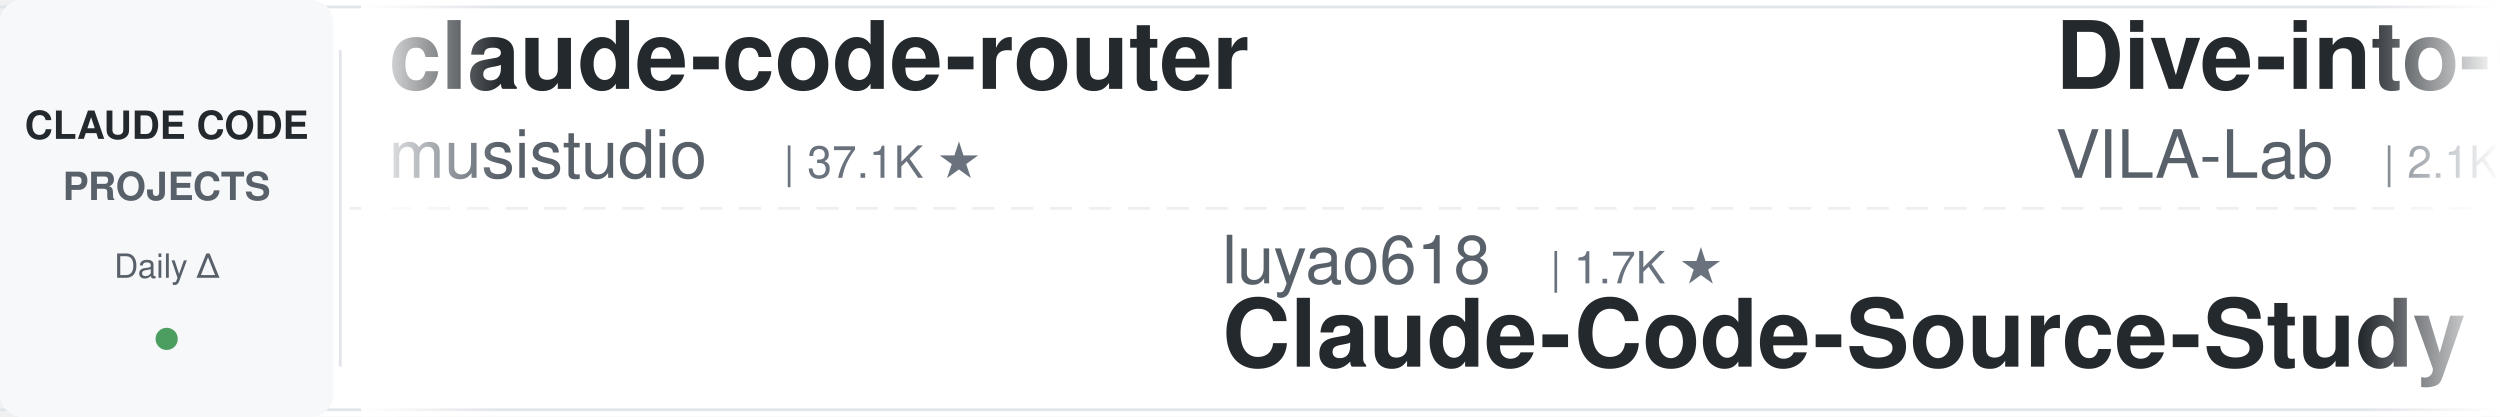
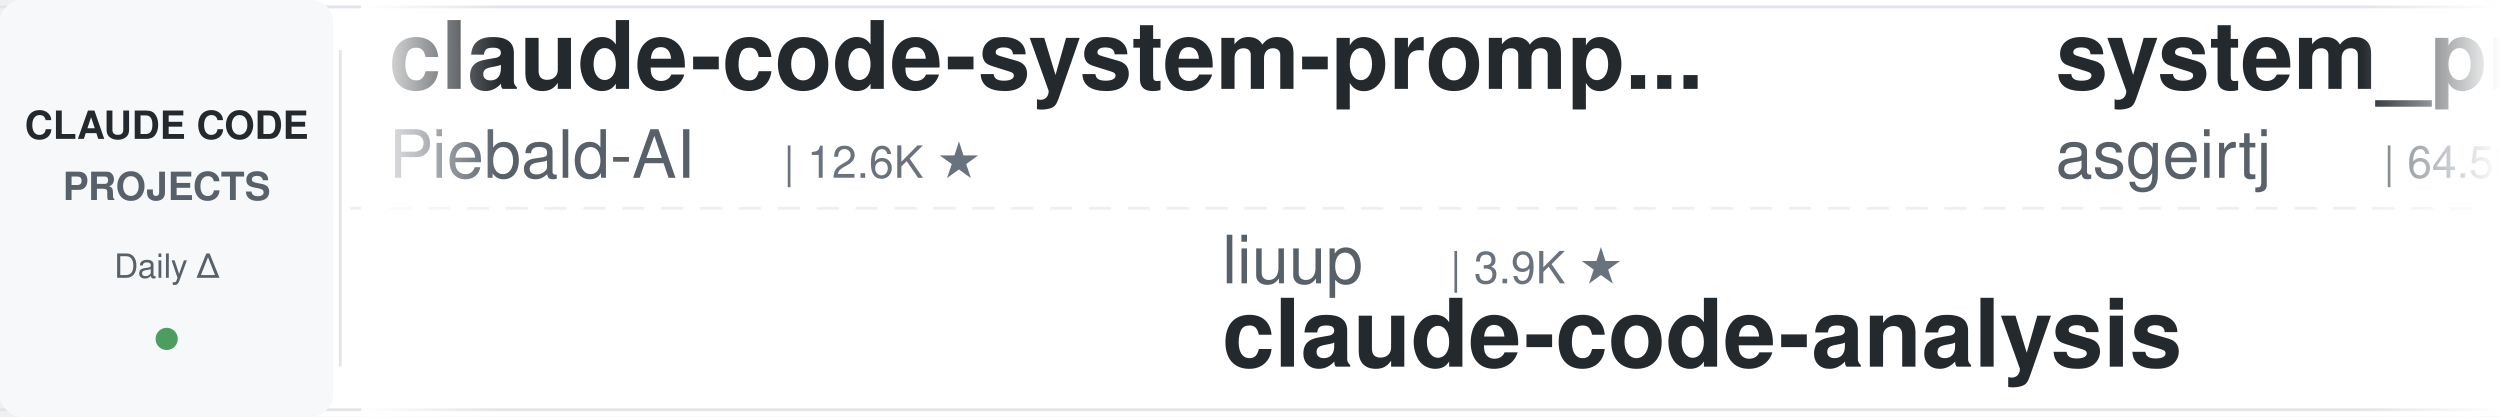
<svg xmlns="http://www.w3.org/2000/svg" width="900" height="150">
  <defs>
    <linearGradient id="leftFade" x1="0%" y1="0%" x2="100%" y2="0%">
      <stop offset="0%" style="stop-color:#ffffff;stop-opacity:1" />
      <stop offset="100%" style="stop-color:#ffffff;stop-opacity:0" />
    </linearGradient>
    <linearGradient id="rightFade" x1="0%" y1="0%" x2="100%" y2="0%">
      <stop offset="0%" style="stop-color:#ffffff;stop-opacity:0" />
      <stop offset="100%" style="stop-color:#ffffff;stop-opacity:1" />
    </linearGradient>
  </defs>
  <rect width="900" height="150" fill="#ffffff" rx="8" />
  <rect x="0" y="2" width="900" height="1" fill="#e1e4e8" />
  <rect x="0" y="147" width="900" height="1" fill="#e1e4e8" />
  <line x1="0" y1="75" x2="900" y2="75" stroke="#e1e4e8" stroke-width="1" stroke-dasharray="8 6" opacity="0.6" />
  <rect x="0" y="0" width="120" height="150" fill="#f6f8fa" rx="8" />
  <text x="60" y="50" font-family="-apple-system, BlinkMacSystemFont, 'Segoe UI', Helvetica, Arial, sans-serif" font-size="14" font-weight="600" fill="#24292e" text-anchor="middle">CLAUDE CODE</text>
  <text x="60" y="72" font-family="-apple-system, BlinkMacSystemFont, 'Segoe UI', Helvetica, Arial, sans-serif" font-size="14" font-weight="600" fill="#586069" text-anchor="middle">PROJECTS</text>
  <text x="60" y="100" font-family="-apple-system, BlinkMacSystemFont, 'Segoe UI', Helvetica, Arial, sans-serif" font-size="12" font-weight="500" fill="#586069" text-anchor="middle">Daily Δ</text>
  <circle cx="60" cy="122" r="4" fill="#22863a" opacity="0.8" />
  <rect x="122" y="18" width="1" height="114" fill="#e1e4e8" />
  <clipPath id="tickerClip">
    <rect x="130" y="0" width="770" height="150" />
  </clipPath>
  <g clip-path="url(#tickerClip)">
    <g id="tickerItems">
      <animateTransform attributeName="transform" attributeType="XML" type="translate" from="0 0" to="-3000 0" dur="54s" repeatCount="indefinite" />
      <g transform="translate(0, 0)">
-         <text x="140" y="32" font-family="-apple-system, BlinkMacSystemFont, 'Segoe UI', Helvetica, Arial, sans-serif" font-size="34" font-weight="600" fill="#24292e">claude-code-router</text>
-         <text x="140" y="64" font-family="-apple-system, BlinkMacSystemFont, 'Segoe UI', Helvetica, Arial, sans-serif" font-size="24" font-weight="400" fill="#586069">musistudio</text>
-         <text x="282" y="64" font-family="-apple-system, BlinkMacSystemFont, 'Segoe UI', Helvetica, Arial, sans-serif" font-size="16" font-weight="500" fill="#6a737d">| 37.1K ★</text>
+         <text x="140" y="32" font-family="-apple-system, BlinkMacSystemFont, 'Segoe UI', Helvetica, Arial, sans-serif" font-size="34" font-weight="600" fill="#24292e">claude-code-system-promp...</text>
+         <text x="140" y="64" font-family="-apple-system, BlinkMacSystemFont, 'Segoe UI', Helvetica, Arial, sans-serif" font-size="24" font-weight="400" fill="#586069">Piebald-AI</text>
+         <text x="282" y="64" font-family="-apple-system, BlinkMacSystemFont, 'Segoe UI', Helvetica, Arial, sans-serif" font-size="16" font-weight="500" fill="#6a737d">| 12.6K ★</text>
      </g>
      <g transform="translate(300, 0)">
-         <text x="140" y="102" font-family="-apple-system, BlinkMacSystemFont, 'Segoe UI', Helvetica, Arial, sans-serif" font-size="24" font-weight="400" fill="#586069">luyao618</text>
-         <text x="258" y="102" font-family="-apple-system, BlinkMacSystemFont, 'Segoe UI', Helvetica, Arial, sans-serif" font-size="16" font-weight="500" fill="#6a737d">| 1.7K ★</text>
-         <text x="140" y="132" font-family="-apple-system, BlinkMacSystemFont, 'Segoe UI', Helvetica, Arial, sans-serif" font-size="34" font-weight="600" fill="#24292e">Claude-Code-Source-Study</text>
+         <text x="140" y="102" font-family="-apple-system, BlinkMacSystemFont, 'Segoe UI', Helvetica, Arial, sans-serif" font-size="24" font-weight="400" fill="#586069">liuup</text>
+         <text x="222" y="102" font-family="-apple-system, BlinkMacSystemFont, 'Segoe UI', Helvetica, Arial, sans-serif" font-size="16" font-weight="500" fill="#6a737d">| 3.9K ★</text>
+         <text x="140" y="132" font-family="-apple-system, BlinkMacSystemFont, 'Segoe UI', Helvetica, Arial, sans-serif" font-size="34" font-weight="600" fill="#24292e">claude-code-analysis</text>
      </g>
      <g transform="translate(600, 0)">
-         <text x="140" y="32" font-family="-apple-system, BlinkMacSystemFont, 'Segoe UI', Helvetica, Arial, sans-serif" font-size="34" font-weight="600" fill="#24292e">Dive-into-Claude-Code</text>
-         <text x="140" y="64" font-family="-apple-system, BlinkMacSystemFont, 'Segoe UI', Helvetica, Arial, sans-serif" font-size="24" font-weight="400" fill="#586069">VILA-Lab</text>
-         <text x="258" y="64" font-family="-apple-system, BlinkMacSystemFont, 'Segoe UI', Helvetica, Arial, sans-serif" font-size="16" font-weight="500" fill="#6a737d">| 2.1K ★</text>
+         <text x="140" y="32" font-family="-apple-system, BlinkMacSystemFont, 'Segoe UI', Helvetica, Arial, sans-serif" font-size="34" font-weight="600" fill="#24292e">system_prompts_leaks</text>
+         <text x="140" y="64" font-family="-apple-system, BlinkMacSystemFont, 'Segoe UI', Helvetica, Arial, sans-serif" font-size="24" font-weight="400" fill="#586069">asgeirtj</text>
+         <text x="258" y="64" font-family="-apple-system, BlinkMacSystemFont, 'Segoe UI', Helvetica, Arial, sans-serif" font-size="16" font-weight="500" fill="#6a737d">| 64.5K ★</text>
      </g>
      <g transform="translate(900, 0)">
-         <text x="140" y="102" font-family="-apple-system, BlinkMacSystemFont, 'Segoe UI', Helvetica, Arial, sans-serif" font-size="24" font-weight="400" fill="#586069">centminmod</text>
-         <text x="282" y="102" font-family="-apple-system, BlinkMacSystemFont, 'Segoe UI', Helvetica, Arial, sans-serif" font-size="16" font-weight="500" fill="#6a737d">| 2.6K ★</text>
-         <text x="140" y="132" font-family="-apple-system, BlinkMacSystemFont, 'Segoe UI', Helvetica, Arial, sans-serif" font-size="34" font-weight="600" fill="#24292e">my-claude-code-setup</text>
+         <text x="140" y="102" font-family="-apple-system, BlinkMacSystemFont, 'Segoe UI', Helvetica, Arial, sans-serif" font-size="24" font-weight="400" fill="#586069">repowise-dev</text>
+         <text x="306" y="102" font-family="-apple-system, BlinkMacSystemFont, 'Segoe UI', Helvetica, Arial, sans-serif" font-size="16" font-weight="500" fill="#6a737d">| 1.2K ★</text>
+         <text x="140" y="132" font-family="-apple-system, BlinkMacSystemFont, 'Segoe UI', Helvetica, Arial, sans-serif" font-size="34" font-weight="600" fill="#24292e">claude-code-prompts</text>
      </g>
      <g transform="translate(1200, 0)">
-         <text x="140" y="32" font-family="-apple-system, BlinkMacSystemFont, 'Segoe UI', Helvetica, Arial, sans-serif" font-size="34" font-weight="600" fill="#24292e">Open-ClaudeCode</text>
-         <text x="140" y="64" font-family="-apple-system, BlinkMacSystemFont, 'Segoe UI', Helvetica, Arial, sans-serif" font-size="24" font-weight="400" fill="#586069">LING71671</text>
-         <text x="270" y="64" font-family="-apple-system, BlinkMacSystemFont, 'Segoe UI', Helvetica, Arial, sans-serif" font-size="16" font-weight="500" fill="#6a737d">| 948 ★</text>
+         <text x="140" y="32" font-family="-apple-system, BlinkMacSystemFont, 'Segoe UI', Helvetica, Arial, sans-serif" font-size="34" font-weight="600" fill="#24292e">how-claude-code-works</text>
+         <text x="140" y="64" font-family="-apple-system, BlinkMacSystemFont, 'Segoe UI', Helvetica, Arial, sans-serif" font-size="24" font-weight="400" fill="#586069">Windy3f3f3f3f</text>
+         <text x="318" y="64" font-family="-apple-system, BlinkMacSystemFont, 'Segoe UI', Helvetica, Arial, sans-serif" font-size="16" font-weight="500" fill="#6a737d">| 3.6K ★</text>
      </g>
      <g transform="translate(1500, 0)">
-         <text x="140" y="102" font-family="-apple-system, BlinkMacSystemFont, 'Segoe UI', Helvetica, Arial, sans-serif" font-size="24" font-weight="400" fill="#586069">xu-xiang</text>
-         <text x="258" y="102" font-family="-apple-system, BlinkMacSystemFont, 'Segoe UI', Helvetica, Arial, sans-serif" font-size="16" font-weight="500" fill="#6a737d">| 1.9K ★</text>
-         <text x="140" y="132" font-family="-apple-system, BlinkMacSystemFont, 'Segoe UI', Helvetica, Arial, sans-serif" font-size="34" font-weight="600" fill="#24292e">everything-claude-code-z...</text>
+         <text x="140" y="102" font-family="-apple-system, BlinkMacSystemFont, 'Segoe UI', Helvetica, Arial, sans-serif" font-size="24" font-weight="400" fill="#586069">hangsman</text>
+         <text x="258" y="102" font-family="-apple-system, BlinkMacSystemFont, 'Segoe UI', Helvetica, Arial, sans-serif" font-size="16" font-weight="500" fill="#6a737d">| 794 ★</text>
+         <text x="140" y="132" font-family="-apple-system, BlinkMacSystemFont, 'Segoe UI', Helvetica, Arial, sans-serif" font-size="34" font-weight="600" fill="#24292e">claude-code-source</text>
      </g>
      <g transform="translate(1800, 0)">
-         <text x="140" y="32" font-family="-apple-system, BlinkMacSystemFont, 'Segoe UI', Helvetica, Arial, sans-serif" font-size="34" font-weight="600" fill="#24292e">ClaudeCodeAgents</text>
-         <text x="140" y="64" font-family="-apple-system, BlinkMacSystemFont, 'Segoe UI', Helvetica, Arial, sans-serif" font-size="24" font-weight="400" fill="#586069">darcyegb</text>
-         <text x="258" y="64" font-family="-apple-system, BlinkMacSystemFont, 'Segoe UI', Helvetica, Arial, sans-serif" font-size="16" font-weight="500" fill="#6a737d">| 761 ★</text>
+         <text x="140" y="32" font-family="-apple-system, BlinkMacSystemFont, 'Segoe UI', Helvetica, Arial, sans-serif" font-size="34" font-weight="600" fill="#24292e">pi-vs-claude-code</text>
+         <text x="140" y="64" font-family="-apple-system, BlinkMacSystemFont, 'Segoe UI', Helvetica, Arial, sans-serif" font-size="24" font-weight="400" fill="#586069">disler</text>
+         <text x="234" y="64" font-family="-apple-system, BlinkMacSystemFont, 'Segoe UI', Helvetica, Arial, sans-serif" font-size="16" font-weight="500" fill="#6a737d">| 1.7K ★</text>
      </g>
      <g transform="translate(2100, 0)">
-         <text x="140" y="102" font-family="-apple-system, BlinkMacSystemFont, 'Segoe UI', Helvetica, Arial, sans-serif" font-size="24" font-weight="400" fill="#586069">lintsinghua</text>
-         <text x="294" y="102" font-family="-apple-system, BlinkMacSystemFont, 'Segoe UI', Helvetica, Arial, sans-serif" font-size="16" font-weight="500" fill="#6a737d">| 4.2K ★</text>
-         <text x="140" y="132" font-family="-apple-system, BlinkMacSystemFont, 'Segoe UI', Helvetica, Arial, sans-serif" font-size="34" font-weight="600" fill="#24292e">claude-code-book</text>
+         <text x="140" y="102" font-family="-apple-system, BlinkMacSystemFont, 'Segoe UI', Helvetica, Arial, sans-serif" font-size="24" font-weight="400" fill="#586069">JrCx7scC</text>
+         <text x="258" y="102" font-family="-apple-system, BlinkMacSystemFont, 'Segoe UI', Helvetica, Arial, sans-serif" font-size="16" font-weight="500" fill="#6a737d">| 376 ★</text>
+         <text x="140" y="132" font-family="-apple-system, BlinkMacSystemFont, 'Segoe UI', Helvetica, Arial, sans-serif" font-size="34" font-weight="600" fill="#24292e">claude-code-source</text>
      </g>
      <g transform="translate(2400, 0)">
-         <text x="140" y="32" font-family="-apple-system, BlinkMacSystemFont, 'Segoe UI', Helvetica, Arial, sans-serif" font-size="34" font-weight="600" fill="#24292e">claude-code-spec-workflo...</text>
-         <text x="140" y="64" font-family="-apple-system, BlinkMacSystemFont, 'Segoe UI', Helvetica, Arial, sans-serif" font-size="24" font-weight="400" fill="#586069">Pimzino</text>
-         <text x="246" y="64" font-family="-apple-system, BlinkMacSystemFont, 'Segoe UI', Helvetica, Arial, sans-serif" font-size="16" font-weight="500" fill="#6a737d">| 3.9K ★</text>
+         <text x="140" y="32" font-family="-apple-system, BlinkMacSystemFont, 'Segoe UI', Helvetica, Arial, sans-serif" font-size="34" font-weight="600" fill="#24292e">claude-coder</text>
+         <text x="140" y="64" font-family="-apple-system, BlinkMacSystemFont, 'Segoe UI', Helvetica, Arial, sans-serif" font-size="24" font-weight="400" fill="#586069">kodu-ai</text>
+         <text x="246" y="64" font-family="-apple-system, BlinkMacSystemFont, 'Segoe UI', Helvetica, Arial, sans-serif" font-size="16" font-weight="500" fill="#6a737d">| 5.2K ★</text>
      </g>
      <g transform="translate(2700, 0)">
-         <text x="140" y="102" font-family="-apple-system, BlinkMacSystemFont, 'Segoe UI', Helvetica, Arial, sans-serif" font-size="24" font-weight="400" fill="#586069">anthropics</text>
-         <text x="282" y="102" font-family="-apple-system, BlinkMacSystemFont, 'Segoe UI', Helvetica, Arial, sans-serif" font-size="16" font-weight="500" fill="#6a737d">| 6.2K ★</text>
-         <text x="140" y="132" font-family="-apple-system, BlinkMacSystemFont, 'Segoe UI', Helvetica, Arial, sans-serif" font-size="34" font-weight="600" fill="#24292e">claude-code-security-rev...</text>
+         <text x="140" y="102" font-family="-apple-system, BlinkMacSystemFont, 'Segoe UI', Helvetica, Arial, sans-serif" font-size="24" font-weight="400" fill="#586069">VILA-Lab</text>
+         <text x="258" y="102" font-family="-apple-system, BlinkMacSystemFont, 'Segoe UI', Helvetica, Arial, sans-serif" font-size="16" font-weight="500" fill="#6a737d">| 2.1K ★</text>
+         <text x="140" y="132" font-family="-apple-system, BlinkMacSystemFont, 'Segoe UI', Helvetica, Arial, sans-serif" font-size="34" font-weight="600" fill="#24292e">Dive-into-Claude-Code</text>
      </g>
      <g transform="translate(3000, 0)">
-         <text x="140" y="32" font-family="-apple-system, BlinkMacSystemFont, 'Segoe UI', Helvetica, Arial, sans-serif" font-size="34" font-weight="600" fill="#24292e">claude-code-router</text>
-         <text x="140" y="64" font-family="-apple-system, BlinkMacSystemFont, 'Segoe UI', Helvetica, Arial, sans-serif" font-size="24" font-weight="400" fill="#586069">musistudio</text>
-         <text x="282" y="64" font-family="-apple-system, BlinkMacSystemFont, 'Segoe UI', Helvetica, Arial, sans-serif" font-size="16" font-weight="500" fill="#6a737d">| 37.1K ★</text>
+         <text x="140" y="32" font-family="-apple-system, BlinkMacSystemFont, 'Segoe UI', Helvetica, Arial, sans-serif" font-size="34" font-weight="600" fill="#24292e">claude-code-system-promp...</text>
+         <text x="140" y="64" font-family="-apple-system, BlinkMacSystemFont, 'Segoe UI', Helvetica, Arial, sans-serif" font-size="24" font-weight="400" fill="#586069">Piebald-AI</text>
+         <text x="282" y="64" font-family="-apple-system, BlinkMacSystemFont, 'Segoe UI', Helvetica, Arial, sans-serif" font-size="16" font-weight="500" fill="#6a737d">| 12.6K ★</text>
      </g>
      <g transform="translate(3300, 0)">
-         <text x="140" y="102" font-family="-apple-system, BlinkMacSystemFont, 'Segoe UI', Helvetica, Arial, sans-serif" font-size="24" font-weight="400" fill="#586069">luyao618</text>
-         <text x="258" y="102" font-family="-apple-system, BlinkMacSystemFont, 'Segoe UI', Helvetica, Arial, sans-serif" font-size="16" font-weight="500" fill="#6a737d">| 1.7K ★</text>
-         <text x="140" y="132" font-family="-apple-system, BlinkMacSystemFont, 'Segoe UI', Helvetica, Arial, sans-serif" font-size="34" font-weight="600" fill="#24292e">Claude-Code-Source-Study</text>
+         <text x="140" y="102" font-family="-apple-system, BlinkMacSystemFont, 'Segoe UI', Helvetica, Arial, sans-serif" font-size="24" font-weight="400" fill="#586069">liuup</text>
+         <text x="222" y="102" font-family="-apple-system, BlinkMacSystemFont, 'Segoe UI', Helvetica, Arial, sans-serif" font-size="16" font-weight="500" fill="#6a737d">| 3.9K ★</text>
+         <text x="140" y="132" font-family="-apple-system, BlinkMacSystemFont, 'Segoe UI', Helvetica, Arial, sans-serif" font-size="34" font-weight="600" fill="#24292e">claude-code-analysis</text>
      </g>
      <g transform="translate(3600, 0)">
-         <text x="140" y="32" font-family="-apple-system, BlinkMacSystemFont, 'Segoe UI', Helvetica, Arial, sans-serif" font-size="34" font-weight="600" fill="#24292e">Dive-into-Claude-Code</text>
-         <text x="140" y="64" font-family="-apple-system, BlinkMacSystemFont, 'Segoe UI', Helvetica, Arial, sans-serif" font-size="24" font-weight="400" fill="#586069">VILA-Lab</text>
-         <text x="258" y="64" font-family="-apple-system, BlinkMacSystemFont, 'Segoe UI', Helvetica, Arial, sans-serif" font-size="16" font-weight="500" fill="#6a737d">| 2.1K ★</text>
+         <text x="140" y="32" font-family="-apple-system, BlinkMacSystemFont, 'Segoe UI', Helvetica, Arial, sans-serif" font-size="34" font-weight="600" fill="#24292e">system_prompts_leaks</text>
+         <text x="140" y="64" font-family="-apple-system, BlinkMacSystemFont, 'Segoe UI', Helvetica, Arial, sans-serif" font-size="24" font-weight="400" fill="#586069">asgeirtj</text>
+         <text x="258" y="64" font-family="-apple-system, BlinkMacSystemFont, 'Segoe UI', Helvetica, Arial, sans-serif" font-size="16" font-weight="500" fill="#6a737d">| 64.5K ★</text>
      </g>
      <g transform="translate(3900, 0)">
-         <text x="140" y="102" font-family="-apple-system, BlinkMacSystemFont, 'Segoe UI', Helvetica, Arial, sans-serif" font-size="24" font-weight="400" fill="#586069">centminmod</text>
-         <text x="282" y="102" font-family="-apple-system, BlinkMacSystemFont, 'Segoe UI', Helvetica, Arial, sans-serif" font-size="16" font-weight="500" fill="#6a737d">| 2.6K ★</text>
-         <text x="140" y="132" font-family="-apple-system, BlinkMacSystemFont, 'Segoe UI', Helvetica, Arial, sans-serif" font-size="34" font-weight="600" fill="#24292e">my-claude-code-setup</text>
+         <text x="140" y="102" font-family="-apple-system, BlinkMacSystemFont, 'Segoe UI', Helvetica, Arial, sans-serif" font-size="24" font-weight="400" fill="#586069">repowise-dev</text>
+         <text x="306" y="102" font-family="-apple-system, BlinkMacSystemFont, 'Segoe UI', Helvetica, Arial, sans-serif" font-size="16" font-weight="500" fill="#6a737d">| 1.2K ★</text>
+         <text x="140" y="132" font-family="-apple-system, BlinkMacSystemFont, 'Segoe UI', Helvetica, Arial, sans-serif" font-size="34" font-weight="600" fill="#24292e">claude-code-prompts</text>
      </g>
    </g>
  </g>
  <rect x="130" y="0" width="50" height="150" fill="url(#leftFade)" />
  <rect x="850" y="0" width="50" height="150" fill="url(#rightFade)" />
</svg>
